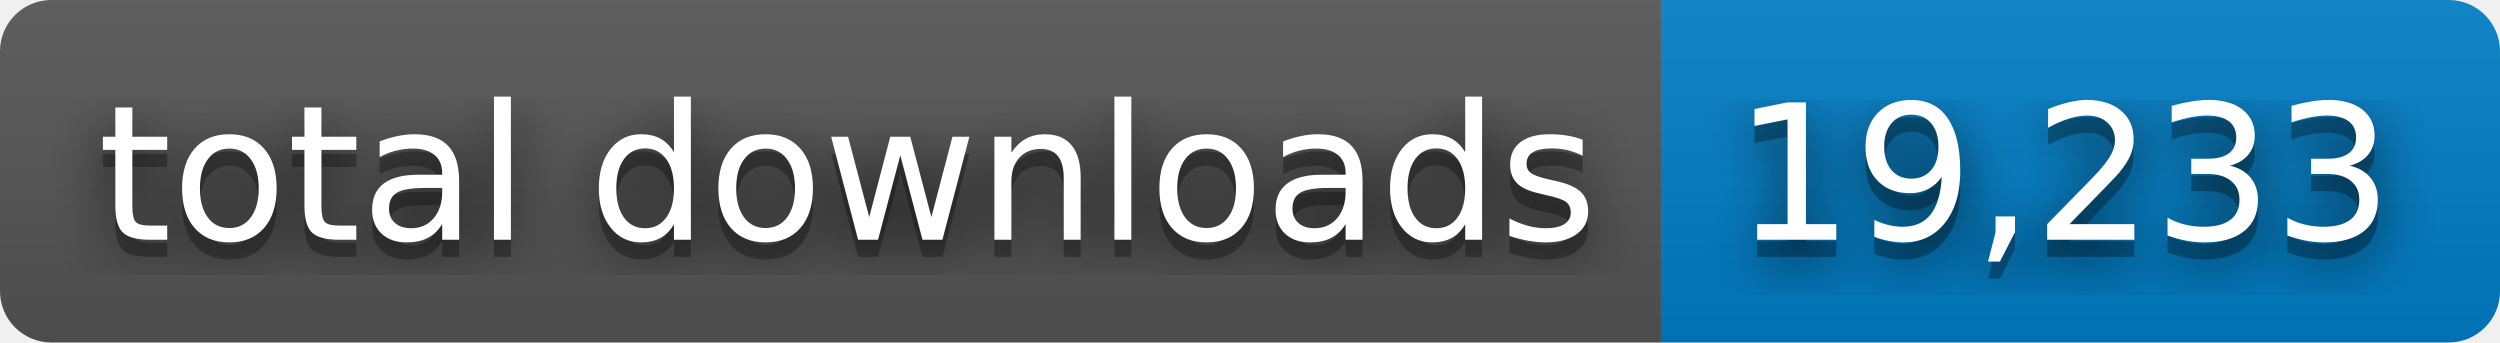
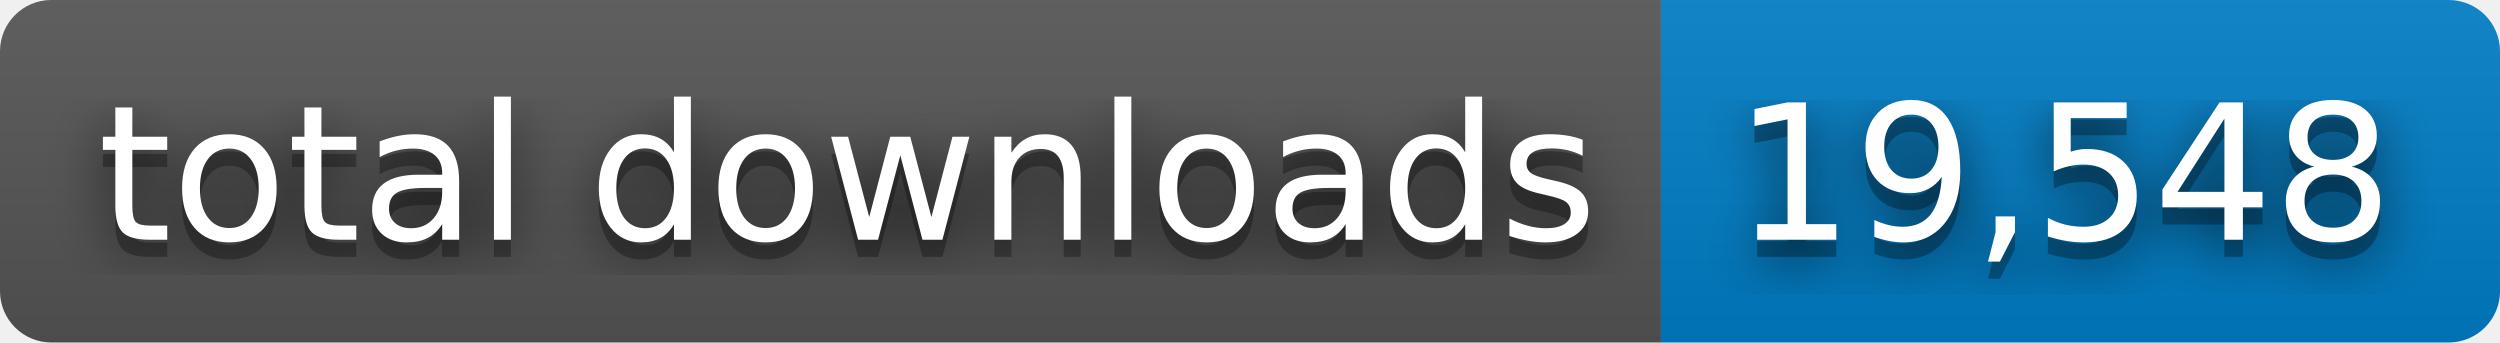
- <svg xmlns="http://www.w3.org/2000/svg" width="146" height="20" role="img" aria-label="total downloads: 19,233">
+ <svg xmlns="http://www.w3.org/2000/svg" width="146" height="20" role="img" aria-label="total downloads: 19,548">
  <filter id="blur">
    <feGaussianBlur stdDeviation="16" />
  </filter>
  <linearGradient id="s" x2="0" y2="100%">
    <stop offset="0" stop-color="#bbb" stop-opacity=".1" />
    <stop offset="1" stop-opacity=".1" />
  </linearGradient>
  <clipPath id="r">
    <rect width="146" height="20" rx="3" />
  </clipPath>
  <g clip-path="url(#r)">
    <rect width="97" height="20" fill="#555" />
    <rect x="97" width="49" height="20" fill="#007ec6" />
    <rect width="146" height="20" fill="url(#s)" />
  </g>
  <g fill="#fff" text-anchor="middle" font-family="Verdana,Geneva,DejaVu Sans,sans-serif" text-rendering="geometricPrecision" font-size="110">
    <g transform="scale(.1)">
      <g aria-hidden="true" fill="#010101">
        <text x="495" y="150" fill-opacity=".8" filter="url(#blur)" textLength="870">total downloads</text>
        <text x="495" y="150" fill-opacity=".3" textLength="870">total downloads</text>
      </g>
      <text x="495" y="140" textLength="870">total downloads</text>
    </g>
    <g transform="scale(.1)">
      <g aria-hidden="true" fill="#010101">
-         <text x="1205" y="150" fill-opacity=".8" filter="url(#blur)" textLength="390">19,233</text>
-         <text x="1205" y="150" fill-opacity=".3" textLength="390">19,233</text>
+         <text x="1205" y="150" fill-opacity=".8" filter="url(#blur)" textLength="390">19,548</text>
+         <text x="1205" y="150" fill-opacity=".3" textLength="390">19,548</text>
      </g>
-       <text x="1205" y="140" textLength="390">19,233</text>
+       <text x="1205" y="140" textLength="390">19,548</text>
    </g>
  </g>
</svg>
